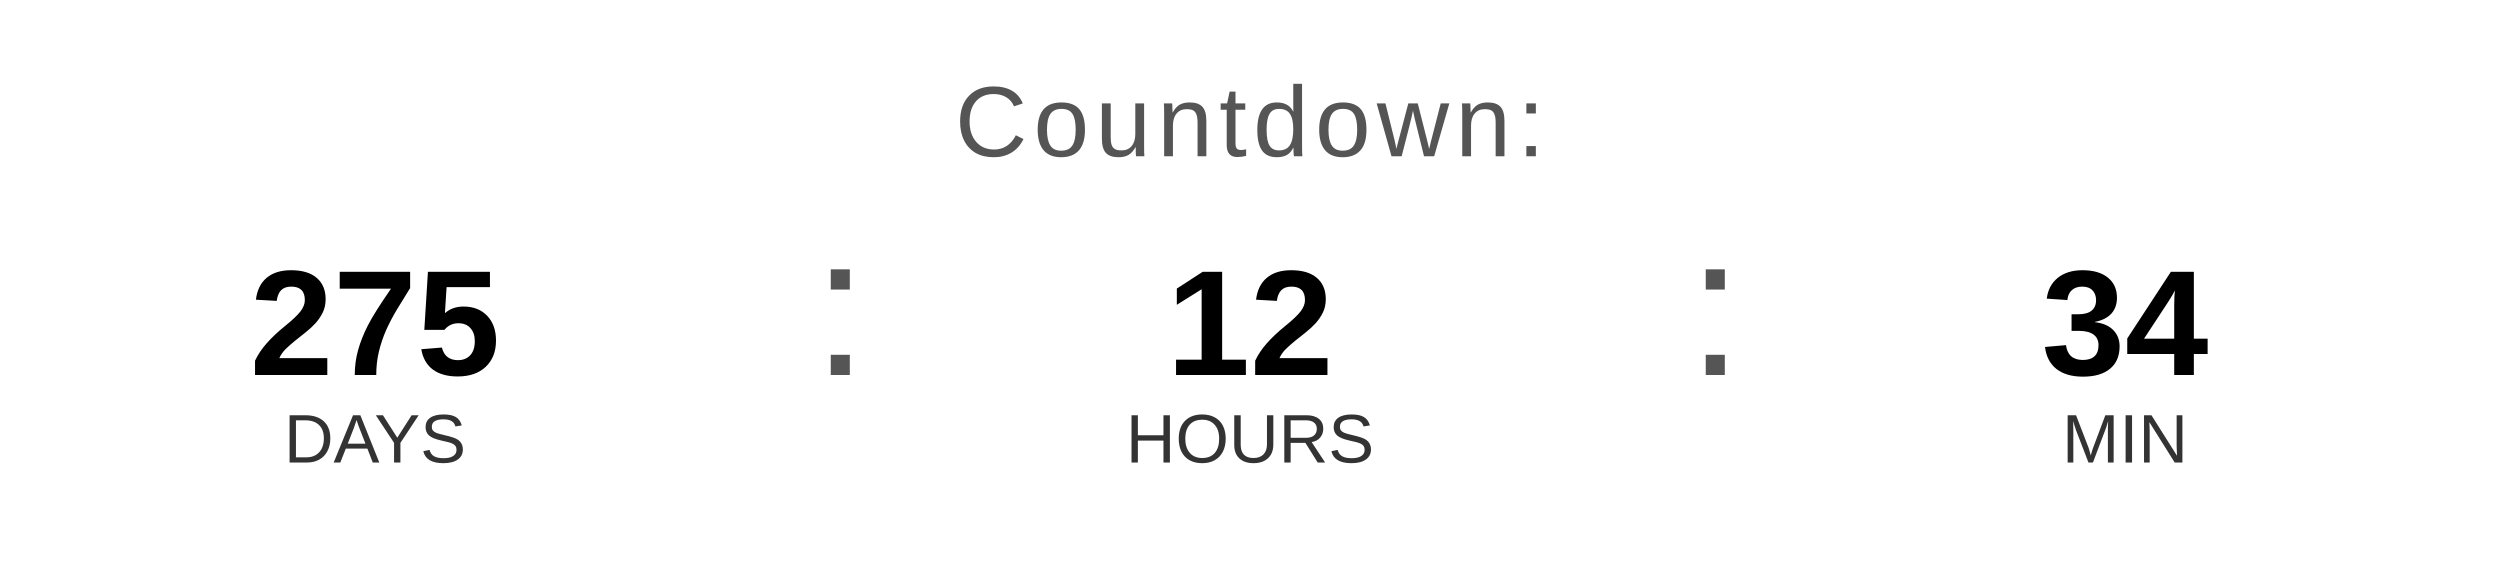
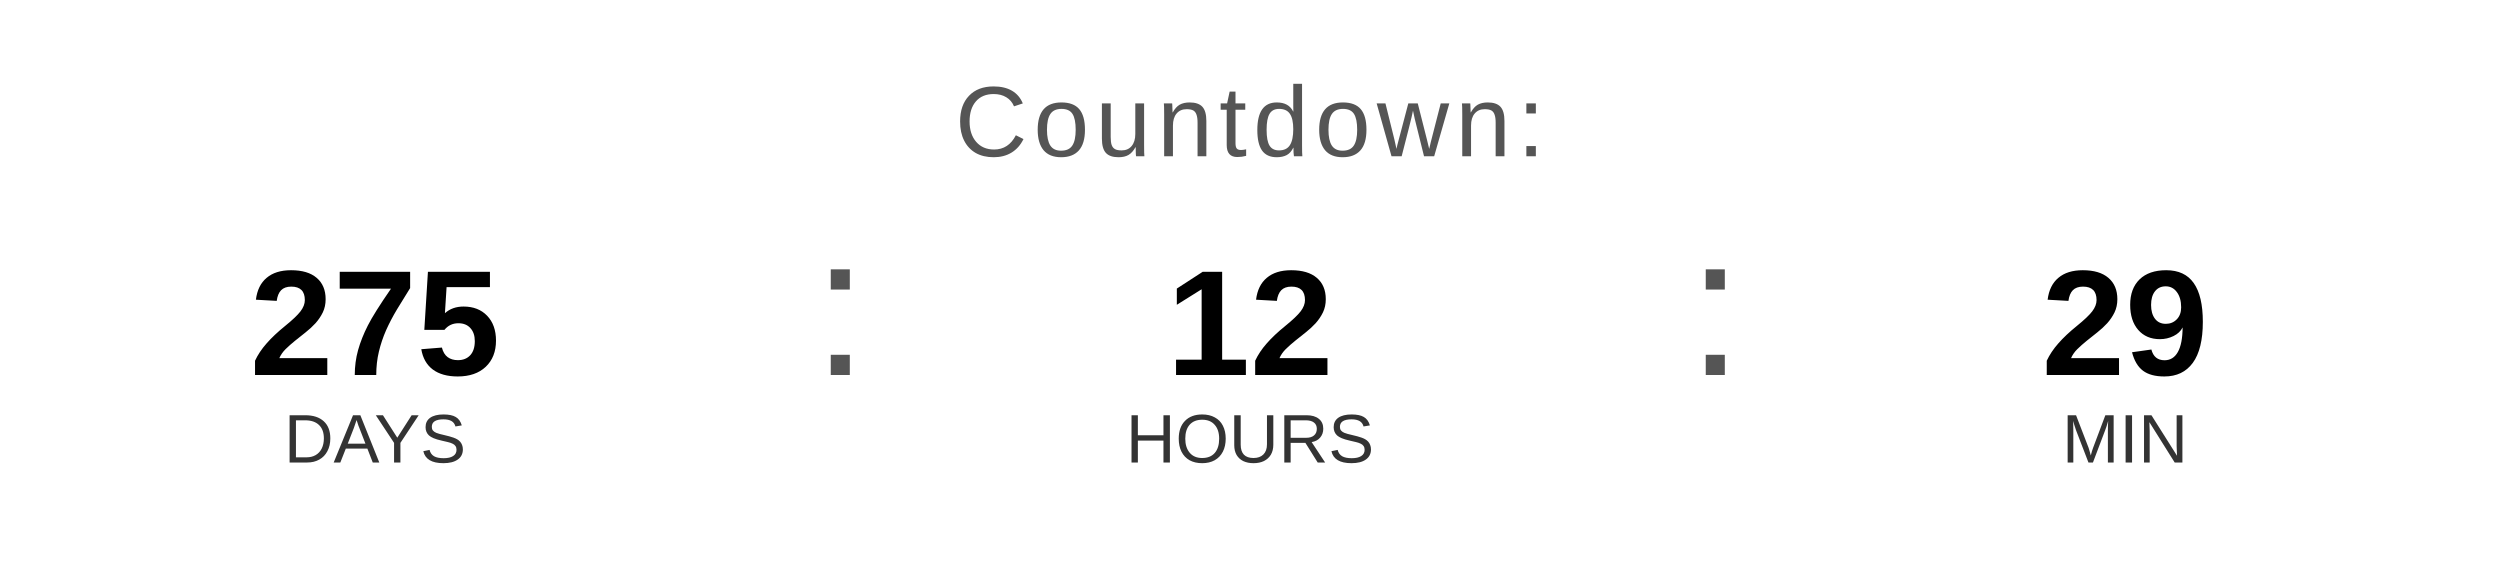
<svg xmlns="http://www.w3.org/2000/svg" width="400" height="90" viewBox="0 0 400 90">
  <text x="200" y="25" font-family="Arial, Helvetica, sans-serif" font-size="16" fill="#555555" text-anchor="middle" letter-spacing="1">
    Countdown:
  </text>
  <text x="60" y="60" font-family="Arial, Helvetica, sans-serif" font-size="24" font-weight="bold" fill="#000000" text-anchor="middle">275</text>
  <text x="60" y="74" font-family="Arial, Helvetica, sans-serif" font-size="11" fill="#333333" text-anchor="middle">DAYS</text>
  <text x="130" y="60" font-family="Arial, sans-serif" font-size="32" fill="#555555">:</text>
  <text x="200" y="60" font-family="Arial, Helvetica, sans-serif" font-size="24" font-weight="bold" fill="#000000" text-anchor="middle">12</text>
  <text x="200" y="74" font-family="Arial, Helvetica, sans-serif" font-size="11" fill="#333333" text-anchor="middle">HOURS</text>
  <text x="270" y="60" font-family="Arial, sans-serif" font-size="32" fill="#555555">:</text>
-   <text x="340" y="60" font-family="Arial, Helvetica, sans-serif" font-size="24" font-weight="bold" fill="#000000" text-anchor="middle">34</text>
+   <text x="340" y="60" font-family="Arial, Helvetica, sans-serif" font-size="24" font-weight="bold" fill="#000000" text-anchor="middle">29</text>
  <text x="340" y="74" font-family="Arial, Helvetica, sans-serif" font-size="11" fill="#333333" text-anchor="middle">MIN</text>
</svg>
